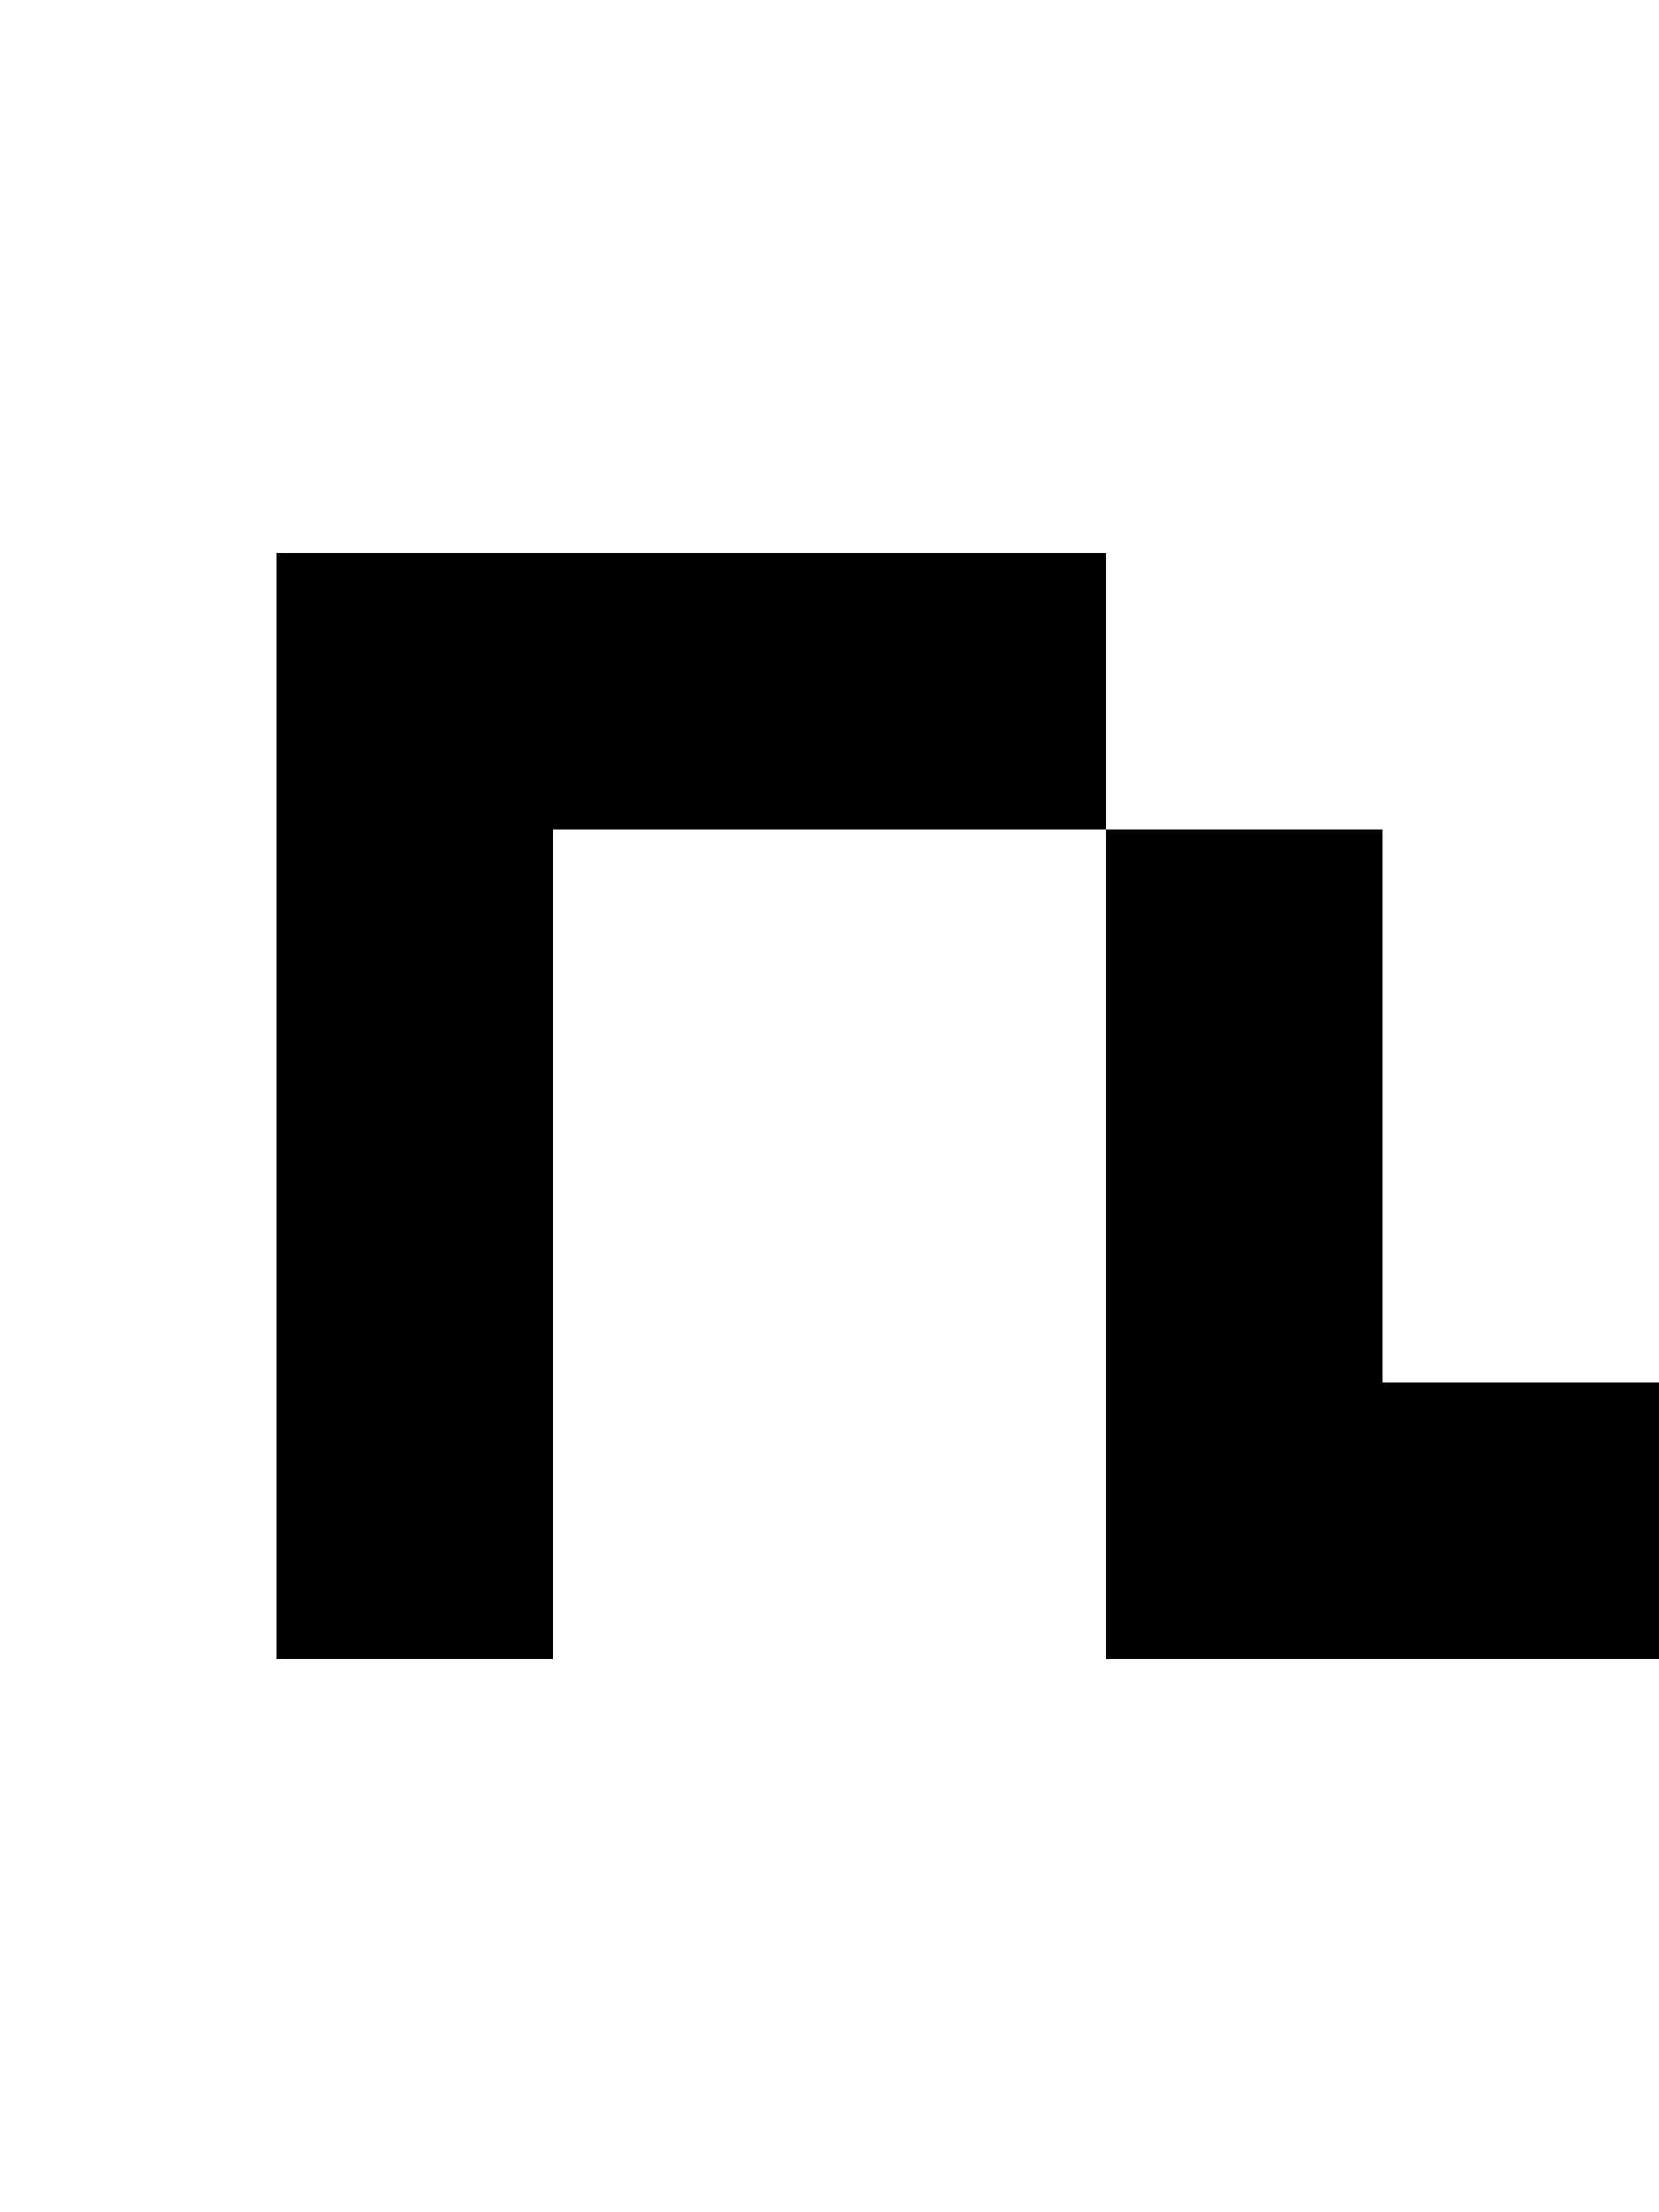
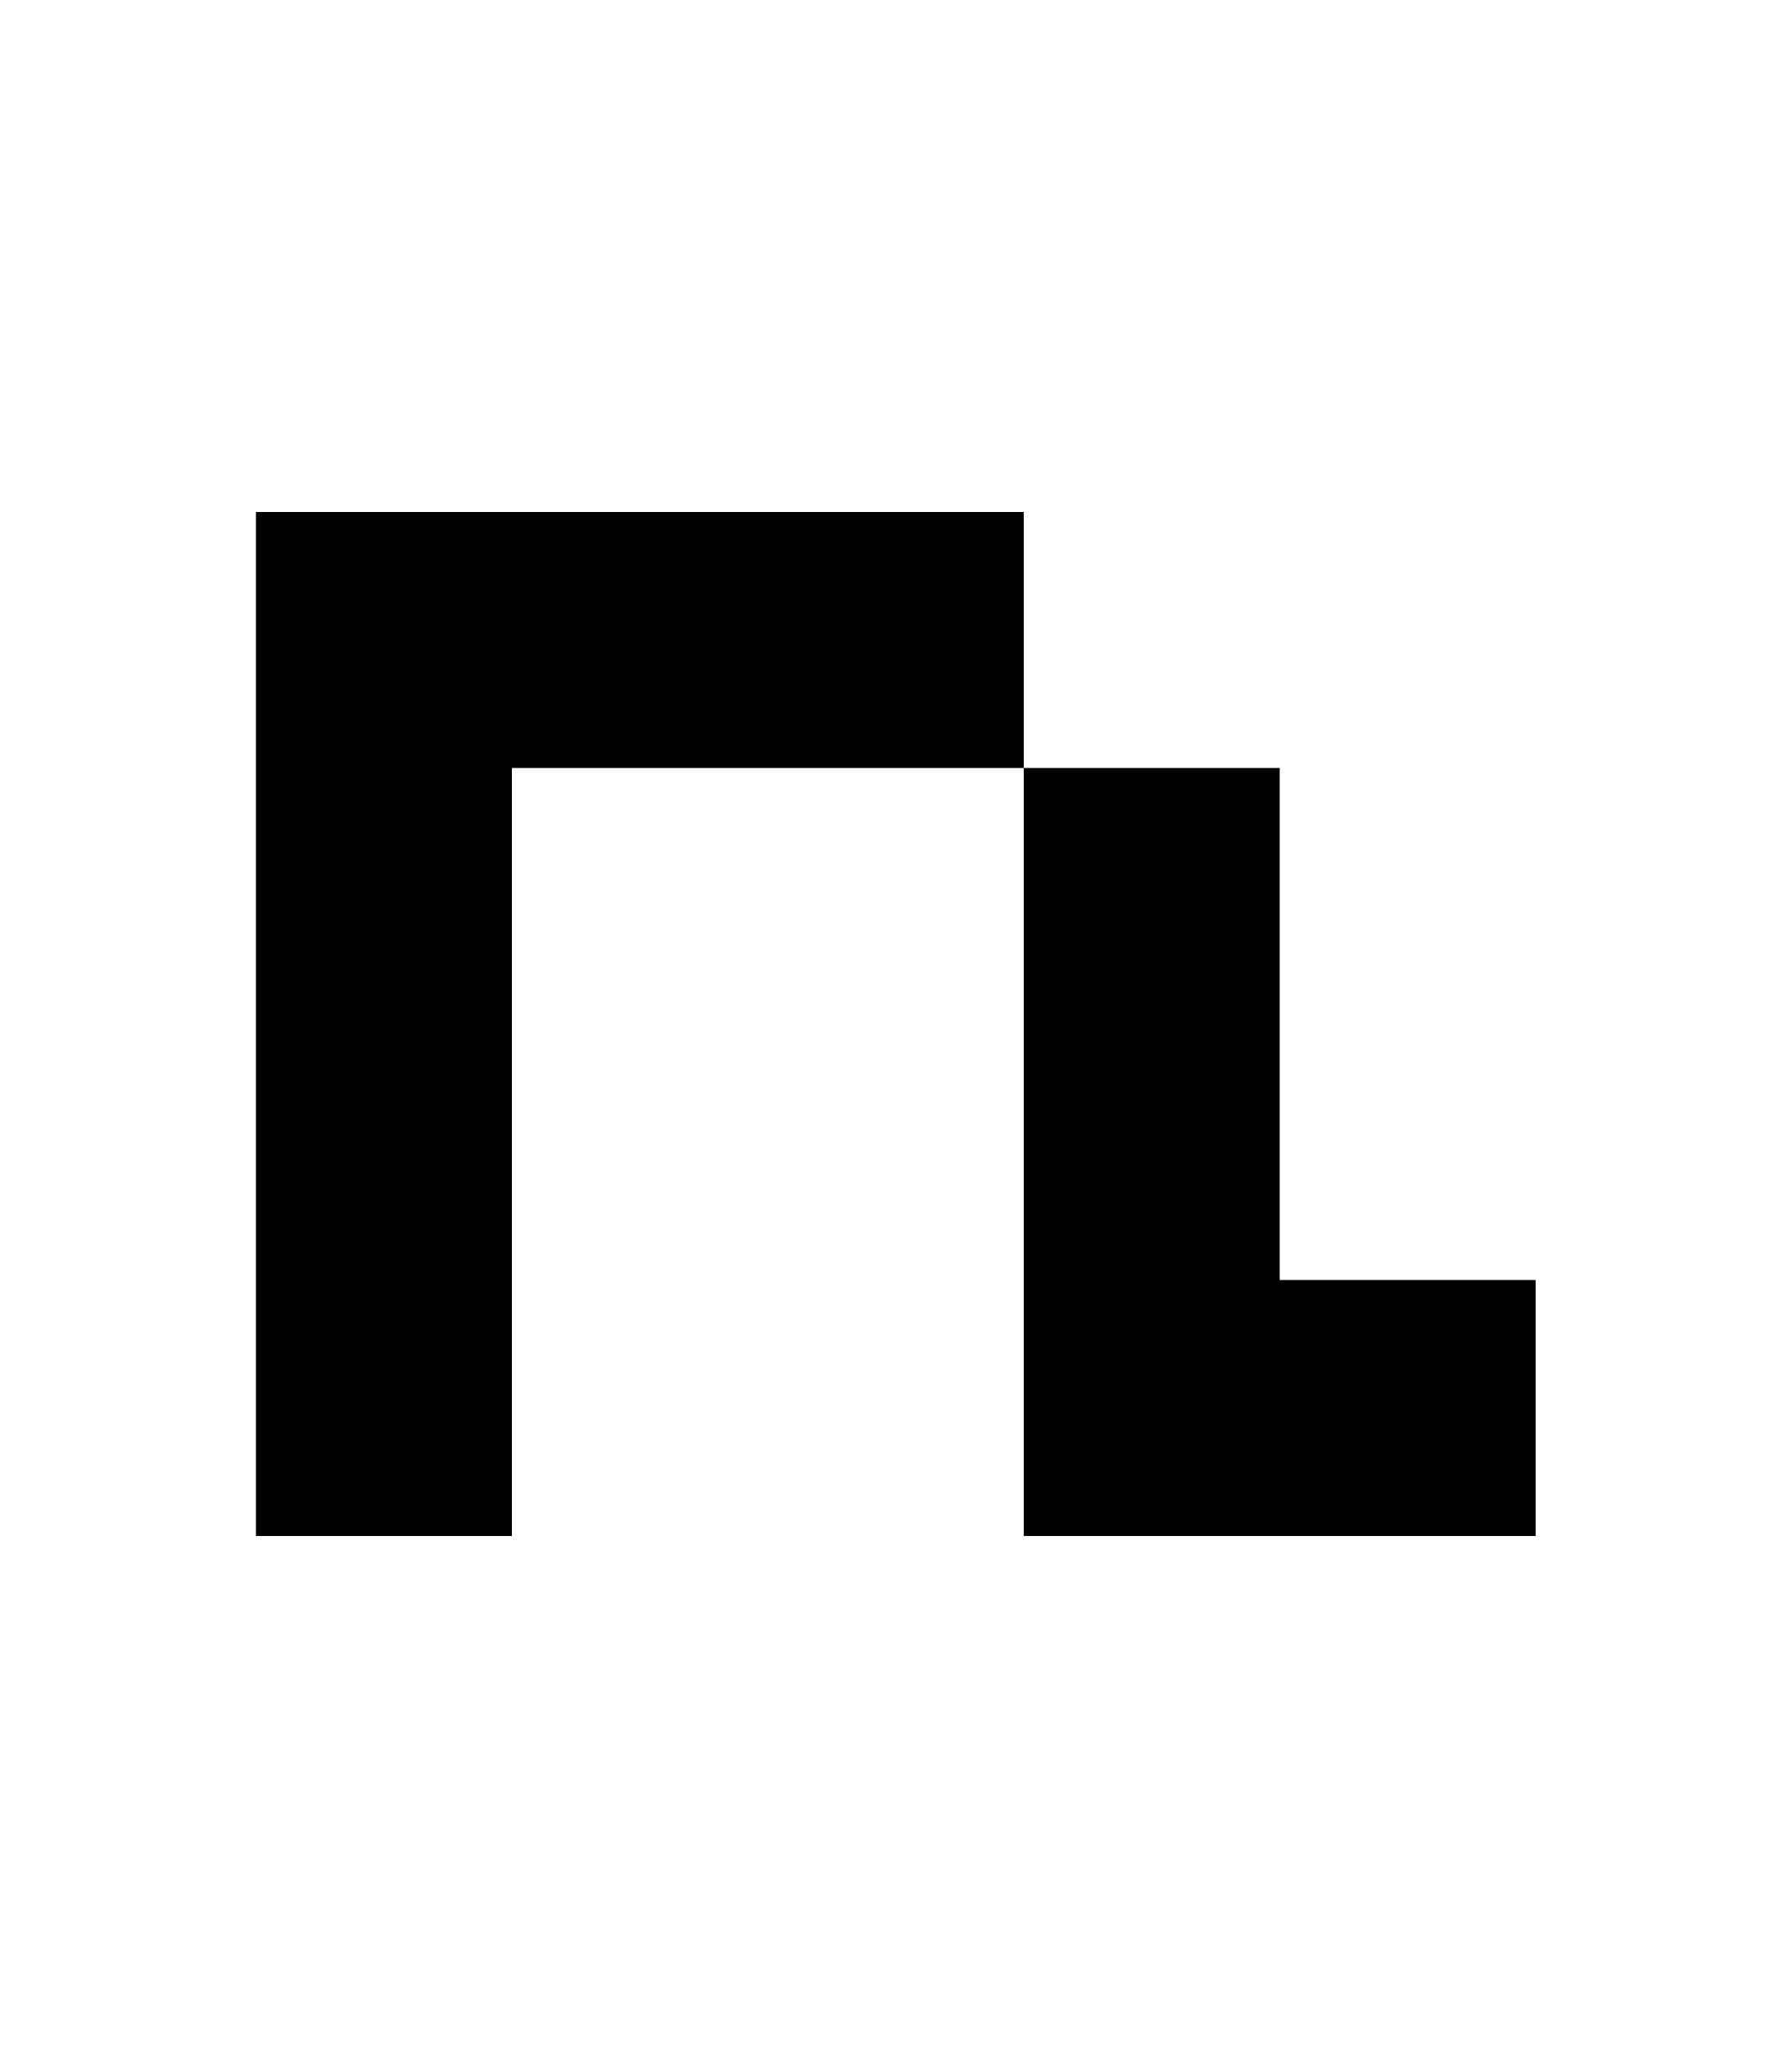
- <svg xmlns="http://www.w3.org/2000/svg" width="6" height="8" version="1.1">
+ <svg xmlns="http://www.w3.org/2000/svg" width="7" height="8" version="1.1">
  <path d="M0 0 h3 v4 h2 v-1 h-1 v-2 h-3 v3 h-1 Z" style="fill:#000000;" transform="translate(1 2)" />
</svg>
